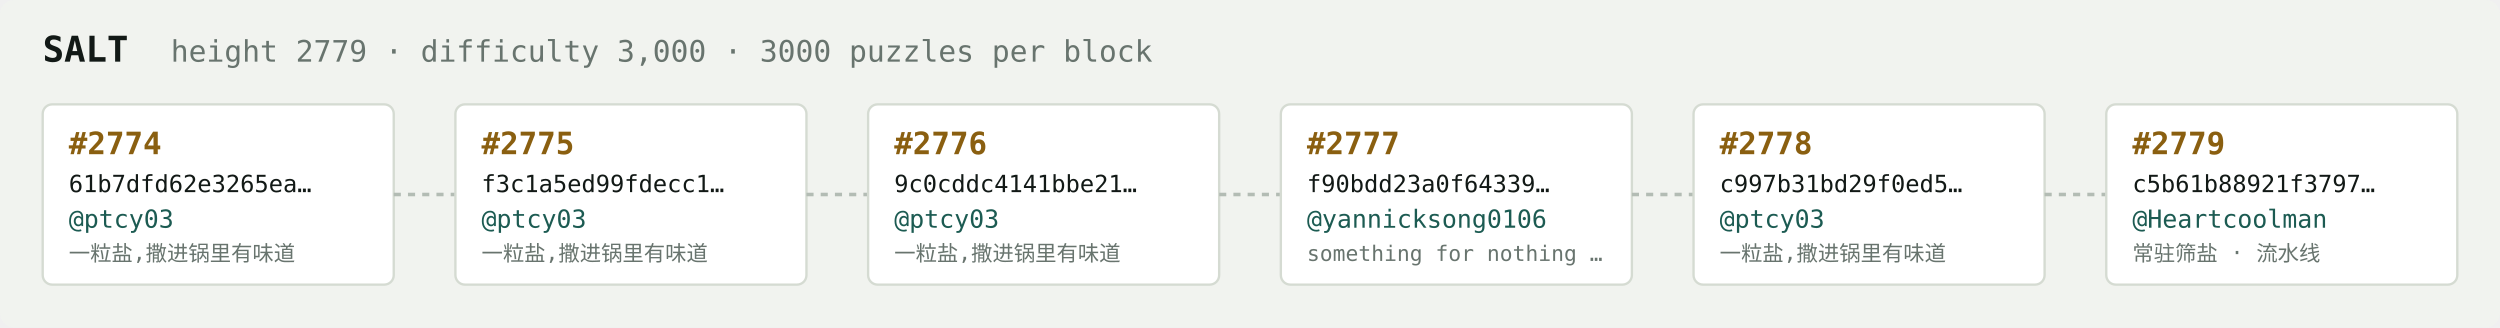
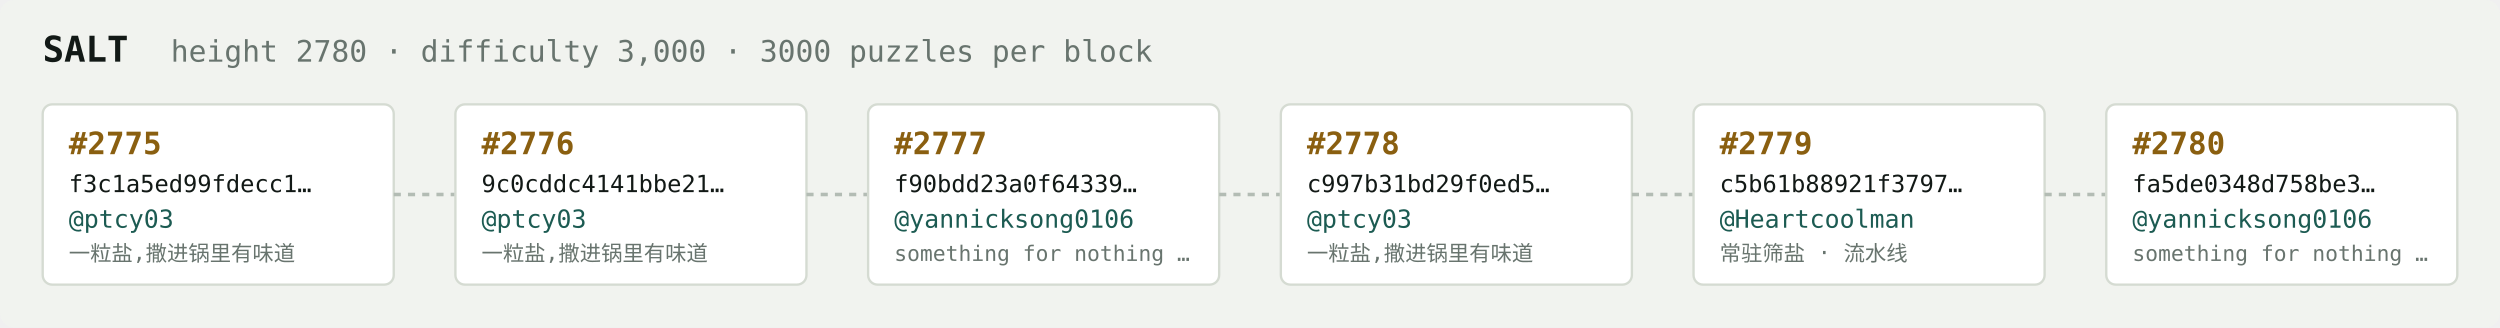
<svg xmlns="http://www.w3.org/2000/svg" width="1054" height="138" viewBox="0 0 1054 138" font-family="ui-monospace,SFMono-Regular,Menlo,monospace">
  <rect fill="#f1f3ef" width="1054" height="138" rx="6" />
  <text x="18" y="26" fill="#121916" font-size="15" font-weight="700">SALT</text>
-   <text x="72" y="26" fill="#68746e" font-size="12.5">height 2779 · difficulty 3,000 · 3000 puzzles per block</text>
+   <text x="72" y="26" fill="#68746e" font-size="12.5">height 2780 · difficulty 3,000 · 3000 puzzles per block</text>
  <rect x="18" y="44" width="148" height="76" rx="4" fill="#ffffff" stroke="#d5dbd2" stroke-width="1" />
-   <text x="29" y="65" fill="#8a5f10" font-size="13" font-weight="700">#2774</text>
-   <text x="29" y="81" fill="#121916" font-size="10">61b7dfd62e3265ea…</text>
+   <text x="29" y="65" fill="#8a5f10" font-size="13" font-weight="700">#2775</text>
+   <text x="29" y="81" fill="#121916" font-size="10">f3c1a5ed99fdecc1…</text>
  <text x="29" y="96" fill="#1c5b52" font-size="10.5">@ptcy03</text>
  <text x="29" y="110" fill="#68746e" font-size="9">一粒盐,撒进锅里有味道</text>
  <line x1="166" y1="82.0" x2="192" y2="82.0" stroke="#b3bcb4" stroke-width="1.5" stroke-dasharray="3 3" />
  <rect x="192" y="44" width="148" height="76" rx="4" fill="#ffffff" stroke="#d5dbd2" stroke-width="1" />
-   <text x="203" y="65" fill="#8a5f10" font-size="13" font-weight="700">#2775</text>
-   <text x="203" y="81" fill="#121916" font-size="10">f3c1a5ed99fdecc1…</text>
+   <text x="203" y="65" fill="#8a5f10" font-size="13" font-weight="700">#2776</text>
+   <text x="203" y="81" fill="#121916" font-size="10">9c0cddc4141bbe21…</text>
  <text x="203" y="96" fill="#1c5b52" font-size="10.5">@ptcy03</text>
  <text x="203" y="110" fill="#68746e" font-size="9">一粒盐,撒进锅里有味道</text>
  <line x1="340" y1="82.0" x2="366" y2="82.0" stroke="#b3bcb4" stroke-width="1.5" stroke-dasharray="3 3" />
  <rect x="366" y="44" width="148" height="76" rx="4" fill="#ffffff" stroke="#d5dbd2" stroke-width="1" />
-   <text x="377" y="65" fill="#8a5f10" font-size="13" font-weight="700">#2776</text>
-   <text x="377" y="81" fill="#121916" font-size="10">9c0cddc4141bbe21…</text>
-   <text x="377" y="96" fill="#1c5b52" font-size="10.5">@ptcy03</text>
-   <text x="377" y="110" fill="#68746e" font-size="9">一粒盐,撒进锅里有味道</text>
+   <text x="377" y="65" fill="#8a5f10" font-size="13" font-weight="700">#2777</text>
+   <text x="377" y="81" fill="#121916" font-size="10">f90bdd23a0f64339…</text>
+   <text x="377" y="96" fill="#1c5b52" font-size="10.5">@yannicksong0106</text>
+   <text x="377" y="110" fill="#68746e" font-size="9">something for nothing …</text>
  <line x1="514" y1="82.0" x2="540" y2="82.0" stroke="#b3bcb4" stroke-width="1.5" stroke-dasharray="3 3" />
  <rect x="540" y="44" width="148" height="76" rx="4" fill="#ffffff" stroke="#d5dbd2" stroke-width="1" />
-   <text x="551" y="65" fill="#8a5f10" font-size="13" font-weight="700">#2777</text>
-   <text x="551" y="81" fill="#121916" font-size="10">f90bdd23a0f64339…</text>
-   <text x="551" y="96" fill="#1c5b52" font-size="10.5">@yannicksong0106</text>
-   <text x="551" y="110" fill="#68746e" font-size="9">something for nothing …</text>
+   <text x="551" y="65" fill="#8a5f10" font-size="13" font-weight="700">#2778</text>
+   <text x="551" y="81" fill="#121916" font-size="10">c997b31bd29f0ed5…</text>
+   <text x="551" y="96" fill="#1c5b52" font-size="10.5">@ptcy03</text>
+   <text x="551" y="110" fill="#68746e" font-size="9">一粒盐,撒进锅里有味道</text>
  <line x1="688" y1="82.0" x2="714" y2="82.0" stroke="#b3bcb4" stroke-width="1.5" stroke-dasharray="3 3" />
  <rect x="714" y="44" width="148" height="76" rx="4" fill="#ffffff" stroke="#d5dbd2" stroke-width="1" />
-   <text x="725" y="65" fill="#8a5f10" font-size="13" font-weight="700">#2778</text>
-   <text x="725" y="81" fill="#121916" font-size="10">c997b31bd29f0ed5…</text>
-   <text x="725" y="96" fill="#1c5b52" font-size="10.5">@ptcy03</text>
-   <text x="725" y="110" fill="#68746e" font-size="9">一粒盐,撒进锅里有味道</text>
+   <text x="725" y="65" fill="#8a5f10" font-size="13" font-weight="700">#2779</text>
+   <text x="725" y="81" fill="#121916" font-size="10">c5b61b88921f3797…</text>
+   <text x="725" y="96" fill="#1c5b52" font-size="10.5">@Heartcoolman</text>
+   <text x="725" y="110" fill="#68746e" font-size="9">常驻筛盐 · 流水线</text>
  <line x1="862" y1="82.0" x2="888" y2="82.0" stroke="#b3bcb4" stroke-width="1.5" stroke-dasharray="3 3" />
  <rect x="888" y="44" width="148" height="76" rx="4" fill="#ffffff" stroke="#d5dbd2" stroke-width="1" />
-   <text x="899" y="65" fill="#8a5f10" font-size="13" font-weight="700">#2779</text>
-   <text x="899" y="81" fill="#121916" font-size="10">c5b61b88921f3797…</text>
-   <text x="899" y="96" fill="#1c5b52" font-size="10.5">@Heartcoolman</text>
-   <text x="899" y="110" fill="#68746e" font-size="9">常驻筛盐 · 流水线</text>
+   <text x="899" y="65" fill="#8a5f10" font-size="13" font-weight="700">#2780</text>
+   <text x="899" y="81" fill="#121916" font-size="10">fa5de0348d758be3…</text>
+   <text x="899" y="96" fill="#1c5b52" font-size="10.5">@yannicksong0106</text>
+   <text x="899" y="110" fill="#68746e" font-size="9">something for nothing …</text>
</svg>
